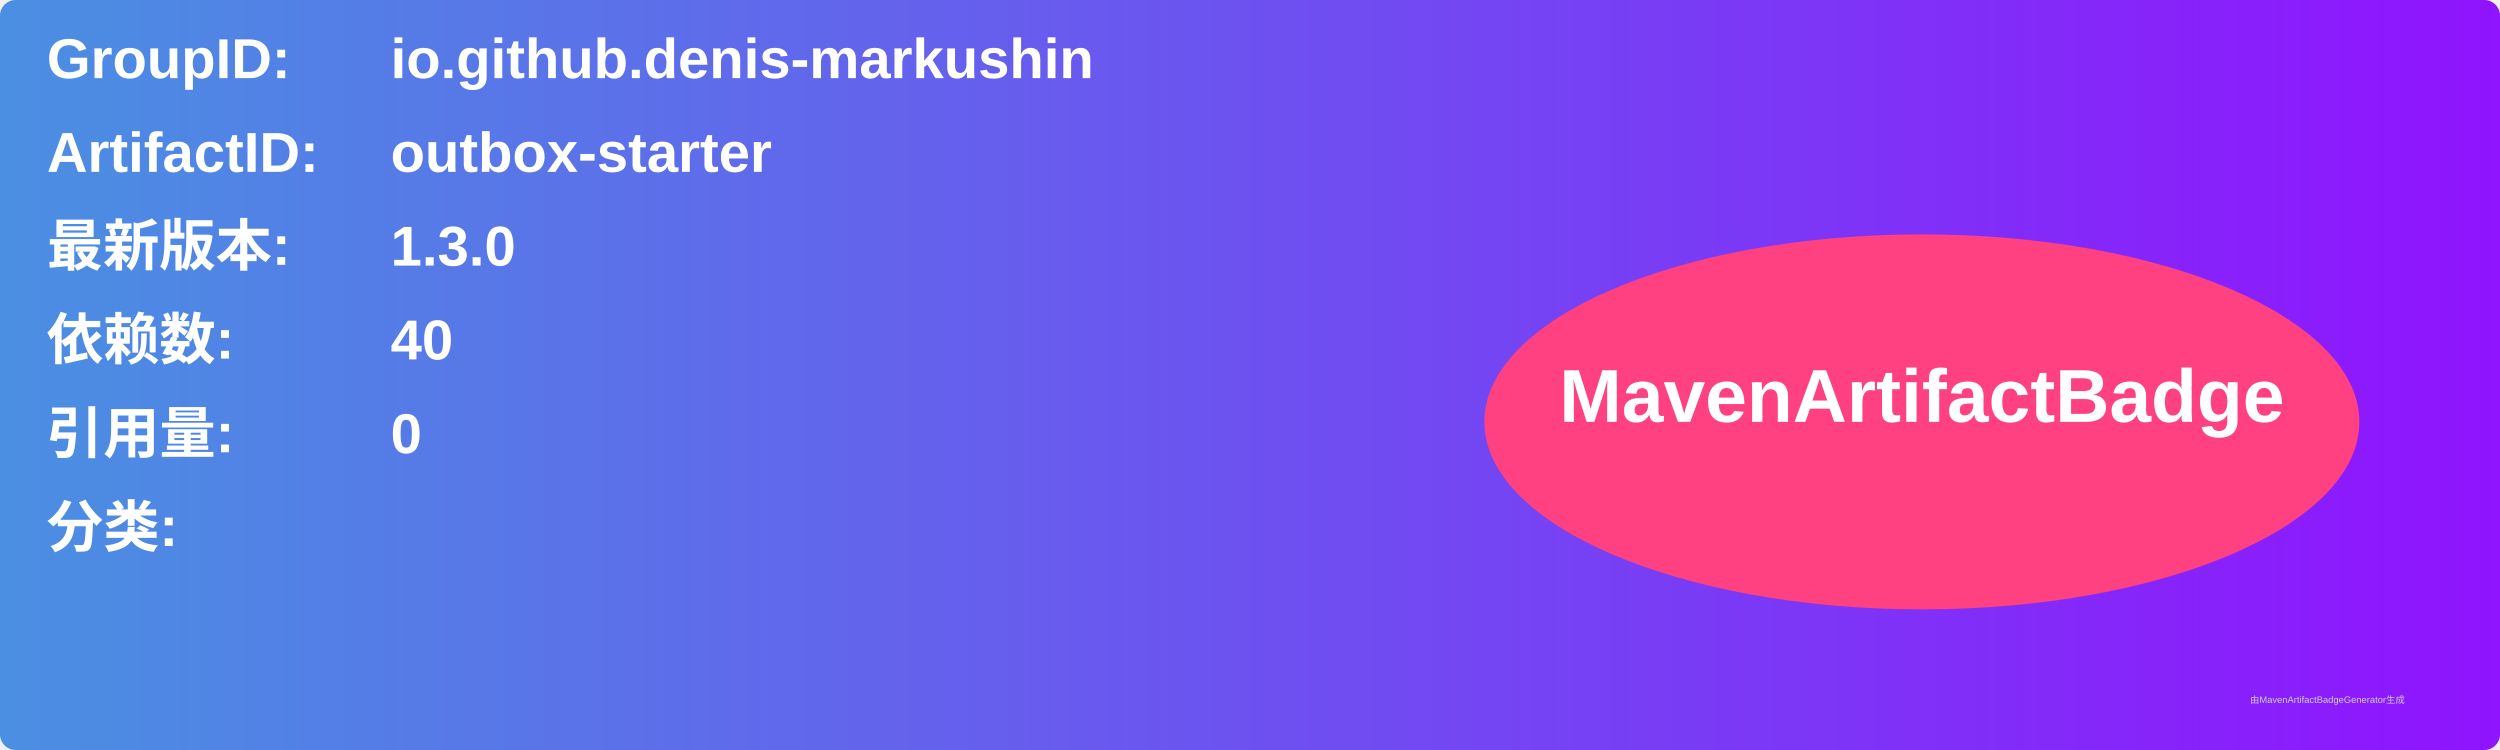
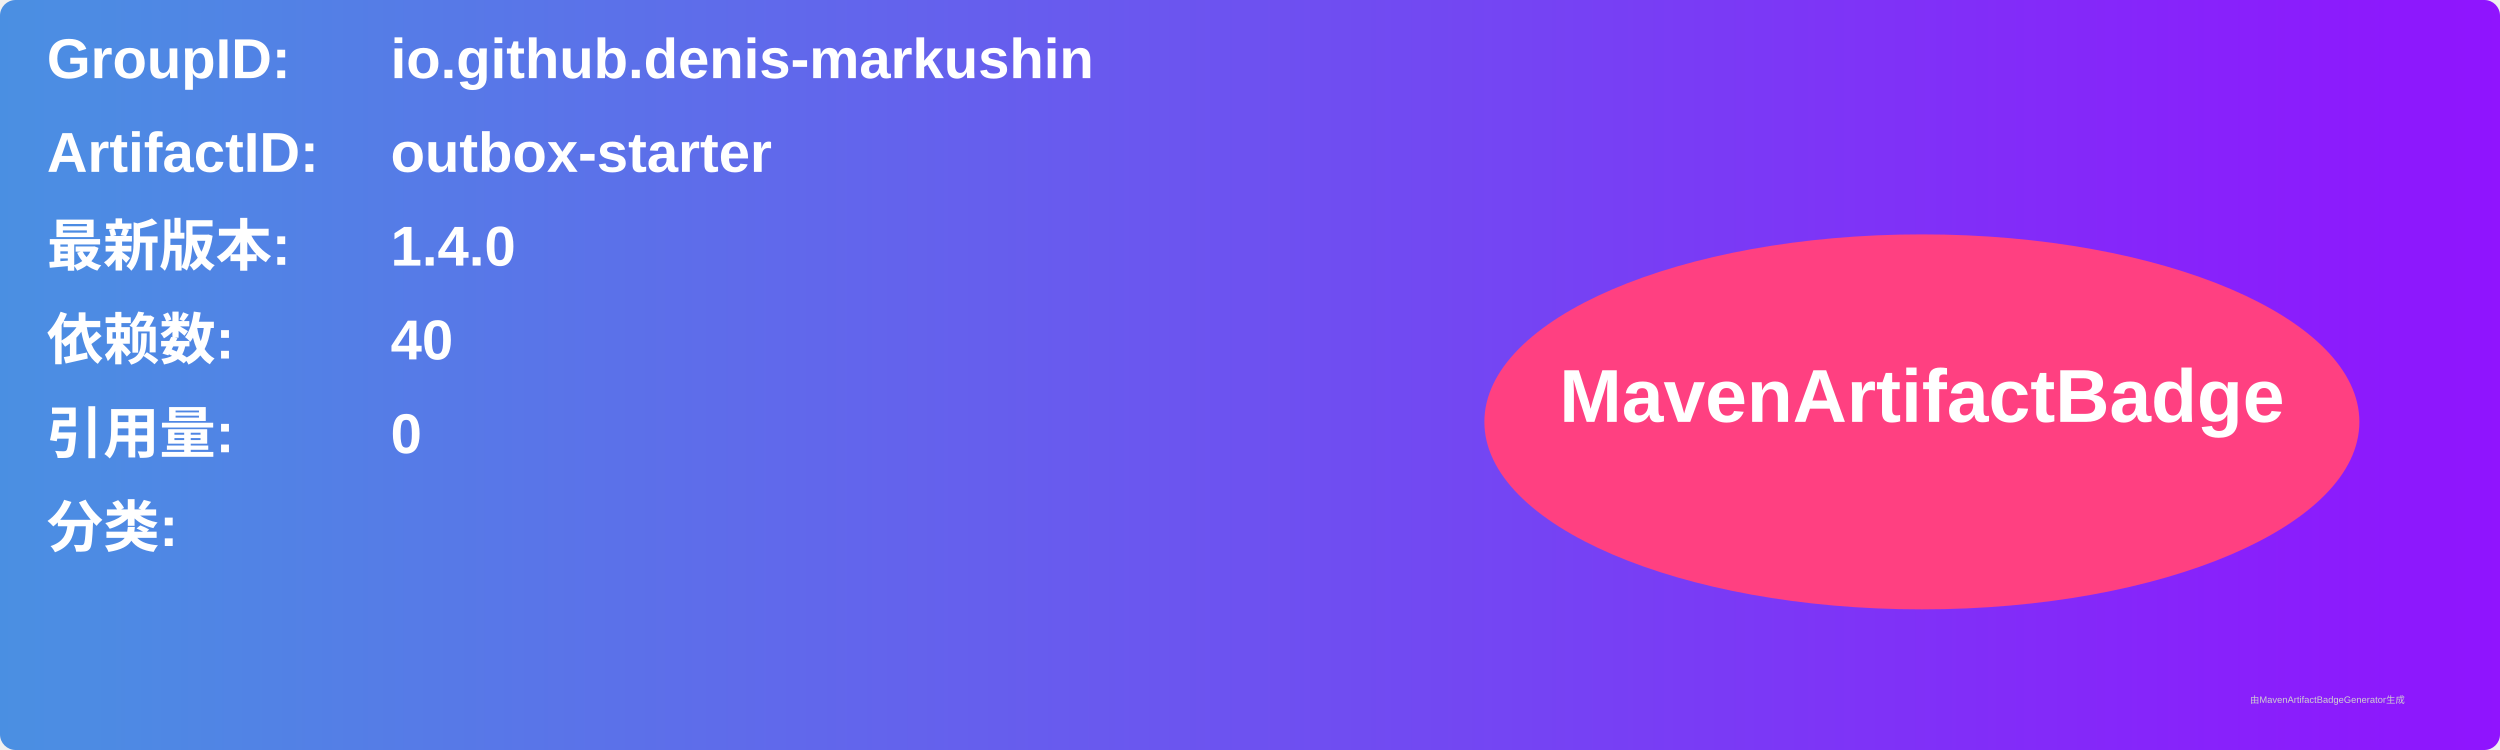
<svg xmlns="http://www.w3.org/2000/svg" width="800" height="240" viewBox="0 0 800 240">
  <linearGradient id="grad" x1="0%" y1="0%" x2="100%" y2="0%">
    <stop offset="0%" stop-color="#4a90e2" />
    <stop offset="100%" stop-color="#9013fe" />
  </linearGradient>
  <rect width="100%" height="100%" rx="5" ry="5" fill="url(#grad)" />
  <g transform="translate(15, 15)">
    <text x="0" y="10" font-family="Arial" font-size="18" fill="white" font-weight="bold" width="260">GroupID:</text>
    <text x="110" y="10" font-family="Arial" font-size="18" fill="white" font-weight="bold" width="460">io.github.denis-markushin</text>
    <text x="0" y="40" font-family="Arial" font-size="18" fill="white" font-weight="bold" width="260">ArtifactID:</text>
    <text x="110" y="40" font-family="Arial" font-size="18" fill="white" font-weight="bold" width="460">outbox-starter</text>
    <text x="0" y="70" font-family="Arial" font-size="18" fill="white" font-weight="bold">最新版本:</text>
    <text x="110" y="70" font-family="Arial" font-size="18" fill="white" font-weight="bold">
-       <tspan font-weight="bold">1.3.0</tspan>
+       <tspan font-weight="bold">1.4.0</tspan>
    </text>
    <text x="0" y="100" font-family="Arial" font-size="18" fill="white" font-weight="bold">依赖数: </text>
    <text x="110" y="100" font-family="Arial" font-size="18" fill="white">
      <tspan font-weight="bold">40</tspan>
    </text>
    <text x="0" y="130" font-family="Arial" font-size="18" fill="white" font-weight="bold">引用量: </text>
    <text x="110" y="130" font-family="Arial" font-size="18" fill="white">
      <tspan font-weight="bold">0</tspan>
    </text>
    <text x="0" y="160" font-family="Arial" font-size="18" fill="white" font-weight="bold">分类:</text>
    <text x="10" y="190" font-family="Arial" font-size="10" fill="white">
      <tspan font-weight="bold" />
    </text>
    <ellipse cx="600" cy="120" rx="140" ry="60" fill="#ff4081" />
    <text x="600" y="120" text-anchor="middle" font-family="Arial" font-size="24" fill="white" font-weight="bold">MavenArtifactBadge</text>
  </g>
  <text x="720" y="225" font-family="Arial" font-size="3" fill="#d0d0d0">由MavenArtifactBadgeGenerator生成</text>
</svg>
